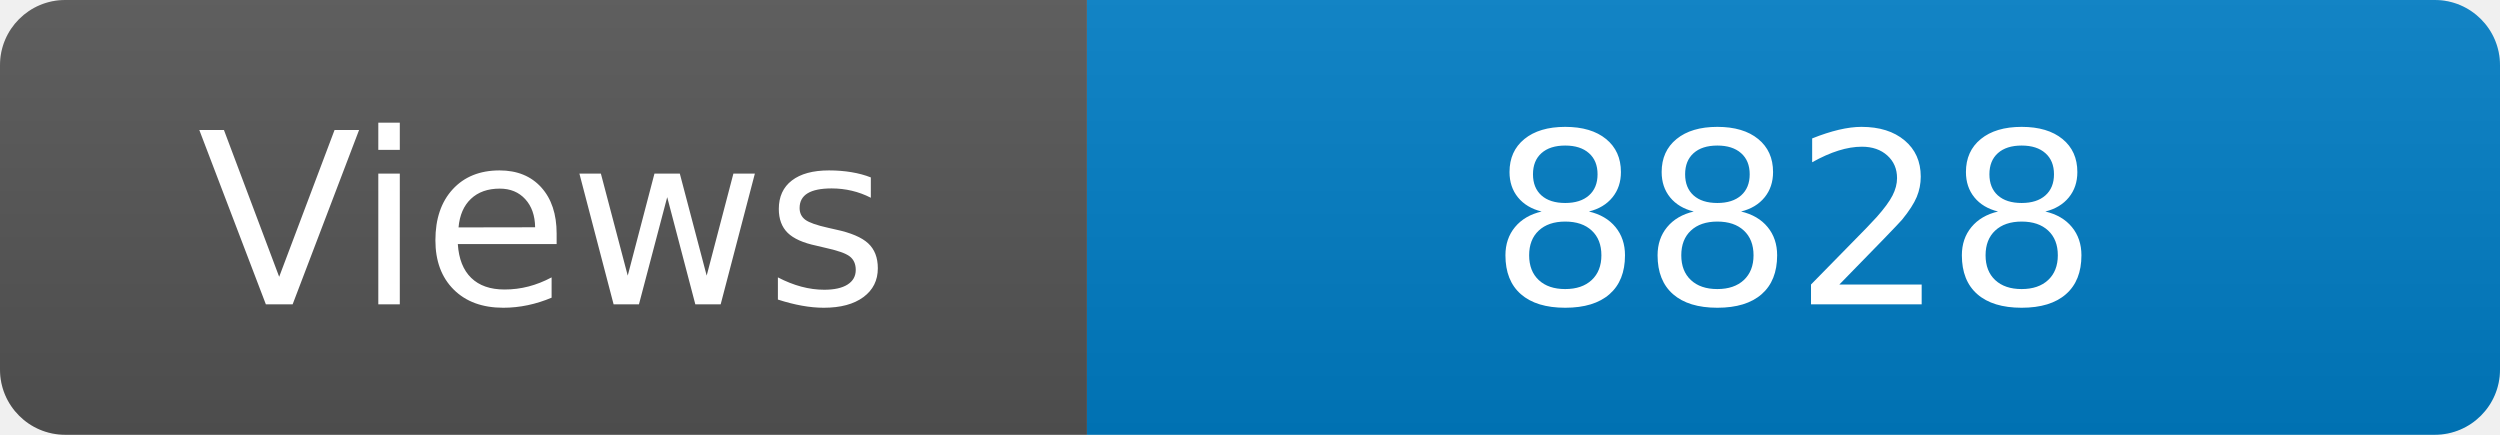
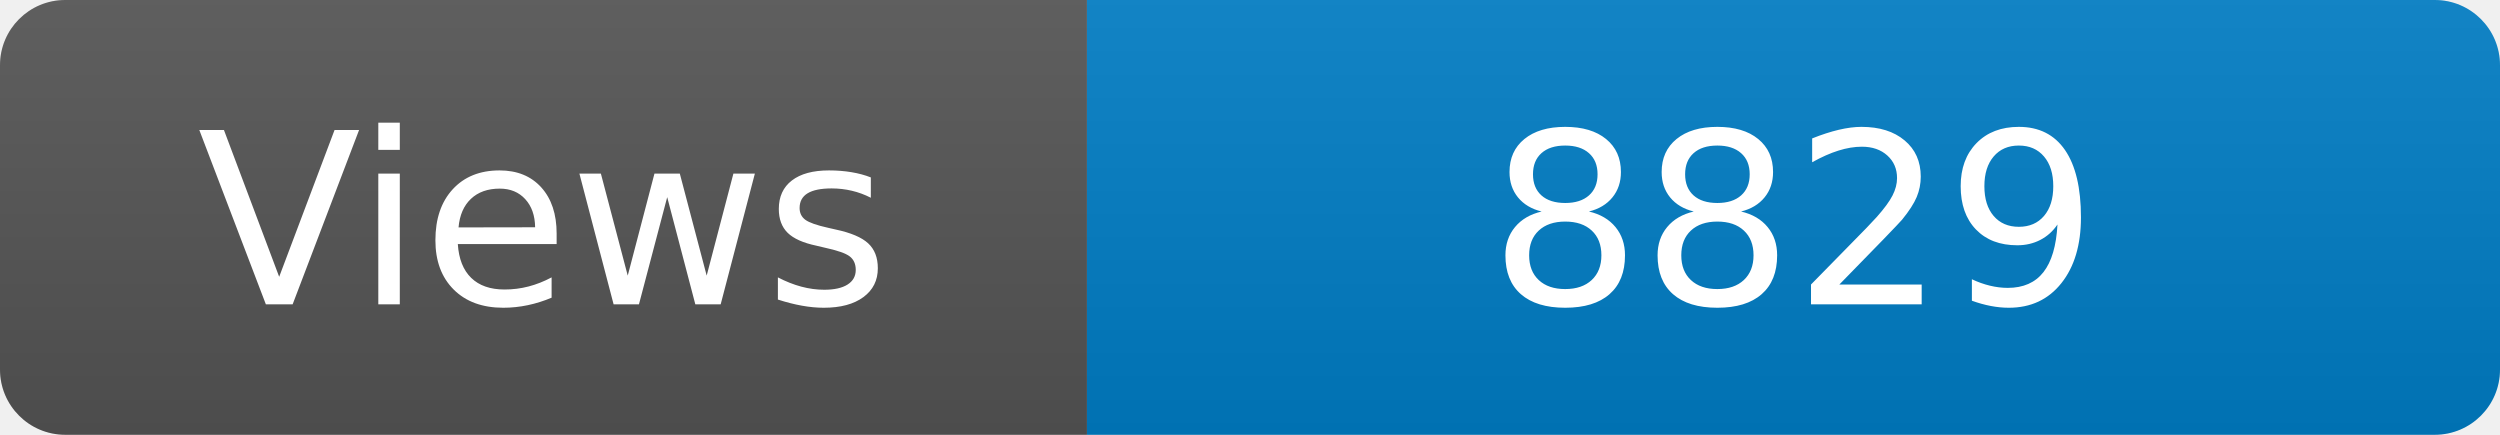
<svg xmlns="http://www.w3.org/2000/svg" width="115" height="20" role="img" aria-label="Maintained?: yes">
  <linearGradient id="s" x2="0" y2="100%">
    <stop offset="0" stop-color="#bbb" stop-opacity=".1" />
    <stop offset="1" stop-opacity=".1" />
  </linearGradient>
  <clipPath id="r">
    <rect width="115" height="20" rx="3" fill="#fff" />
  </clipPath>
  <g clip-path="url(#r)">
    <rect width="50" height="20" fill="#555" />
    <rect x="50" width="160" height="20" fill="#007ec6" />
    <rect width="115" height="20" fill="url(#s)" />
  </g>
  <g fill="#fff" text-anchor="middle" font-family="Verdana,Geneva,DejaVu Sans,sans-serif" font-size="110">
    <text x="250" y="140" transform="scale(.1)" fill="#fff">Views</text>
-     <text x="825" y="140" transform="scale(.1)" fill="#fff">8828</text>
+     <text x="825" y="140" transform="scale(.1)" fill="#fff">8829</text>
  </g>
</svg>
